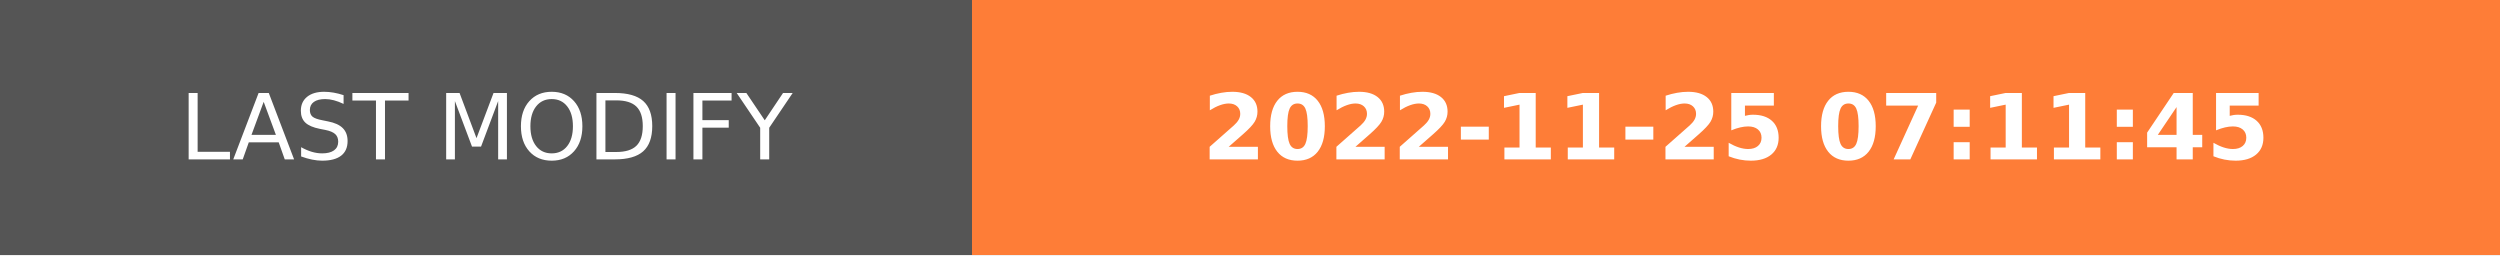
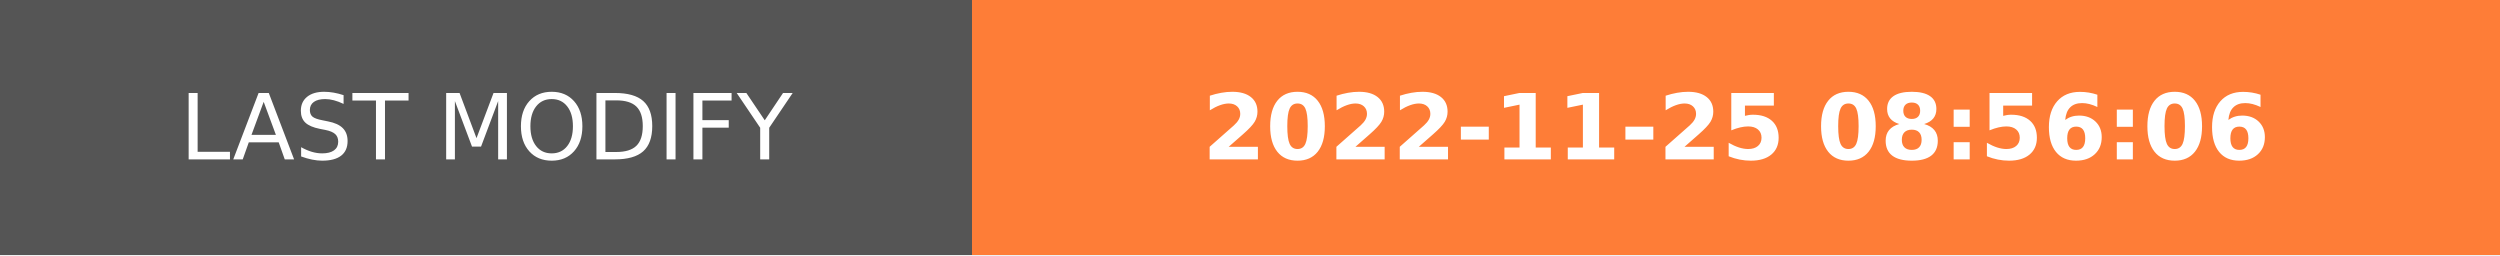
- <svg xmlns="http://www.w3.org/2000/svg" width="274.5" height="28" role="img" aria-label="LAST MODIFY: 2022-11-25 07:11:45">
+ <svg xmlns="http://www.w3.org/2000/svg" width="274.5" height="28" role="img" aria-label="LAST MODIFY: 2022-11-25 08:56:06">
  <g shape-rendering="crispEdges">
    <rect width="106.75" height="28" fill="#555" />
    <rect x="106.75" width="167.75" height="28" fill="#fe7d37" />
  </g>
  <g fill="#fff" text-anchor="middle" font-family="Verdana,Geneva,DejaVu Sans,sans-serif" text-rendering="geometricPrecision" font-size="100">
    <text transform="scale(.1)" x="533.75" y="175" textLength="827.5" fill="#fff">LAST MODIFY</text>
-     <text transform="scale(.1)" x="1906.25" y="175" textLength="1437.5" fill="#fff" font-weight="bold">2022-11-25 07:11:45</text>
+     <text transform="scale(.1)" x="1906.25" y="175" textLength="1437.5" fill="#fff" font-weight="bold">2022-11-25 08:56:06</text>
  </g>
</svg>
